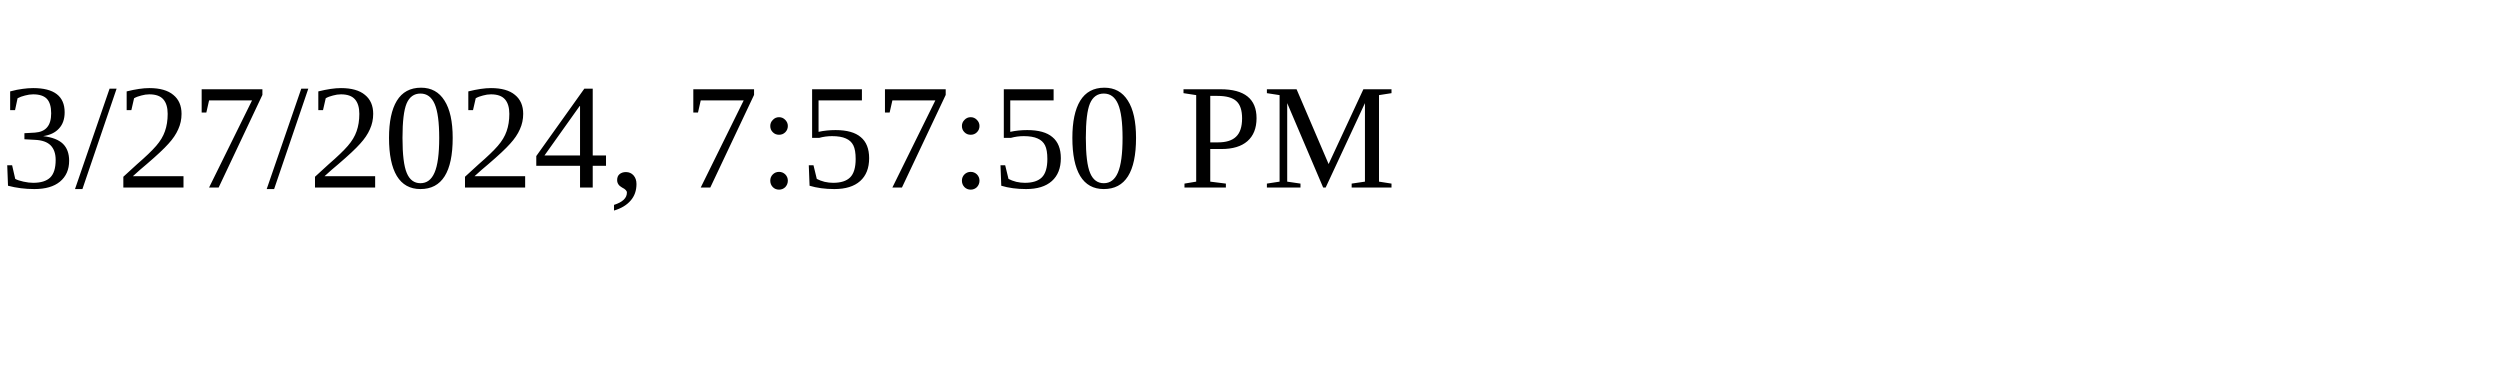
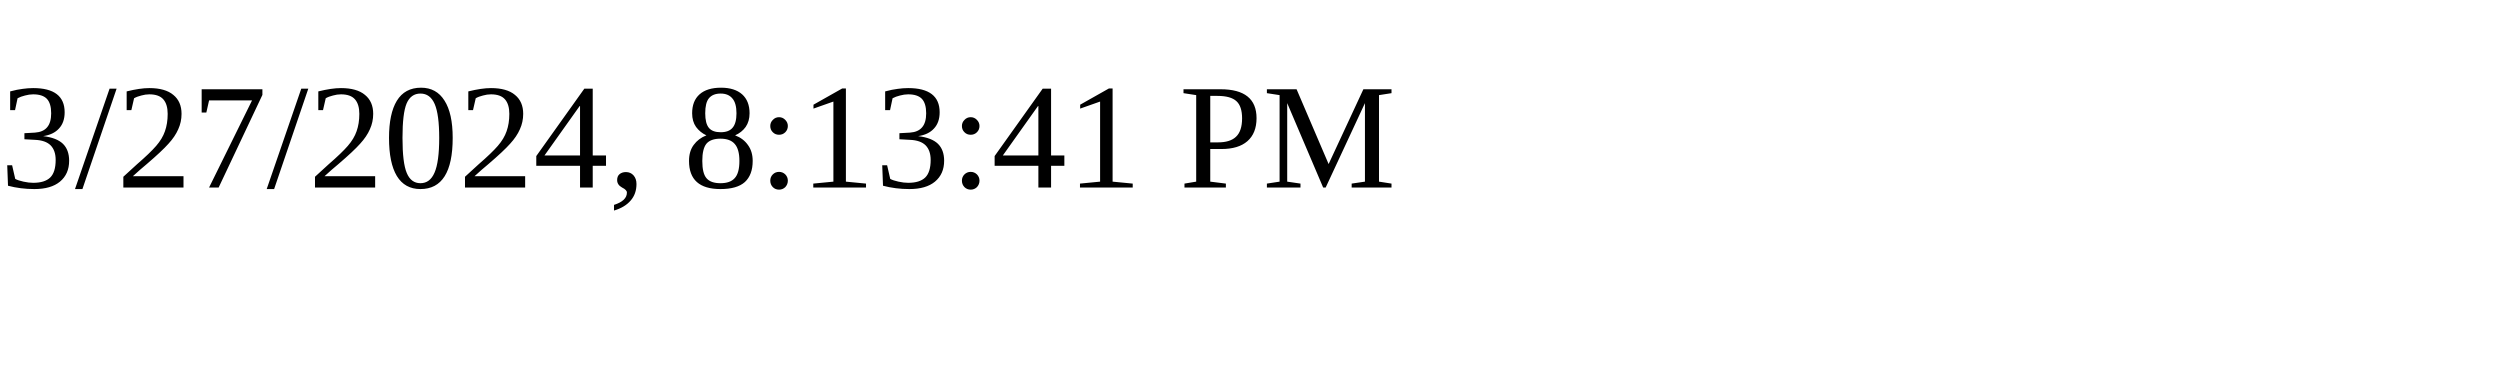
<svg xmlns="http://www.w3.org/2000/svg" height="30" width="200">
-   <text x="0" y="15">3/27/2024, 7:57:50 PM</text>
+   <text x="0" y="15">3/27/2024, 8:13:41 PM</text>
</svg>
